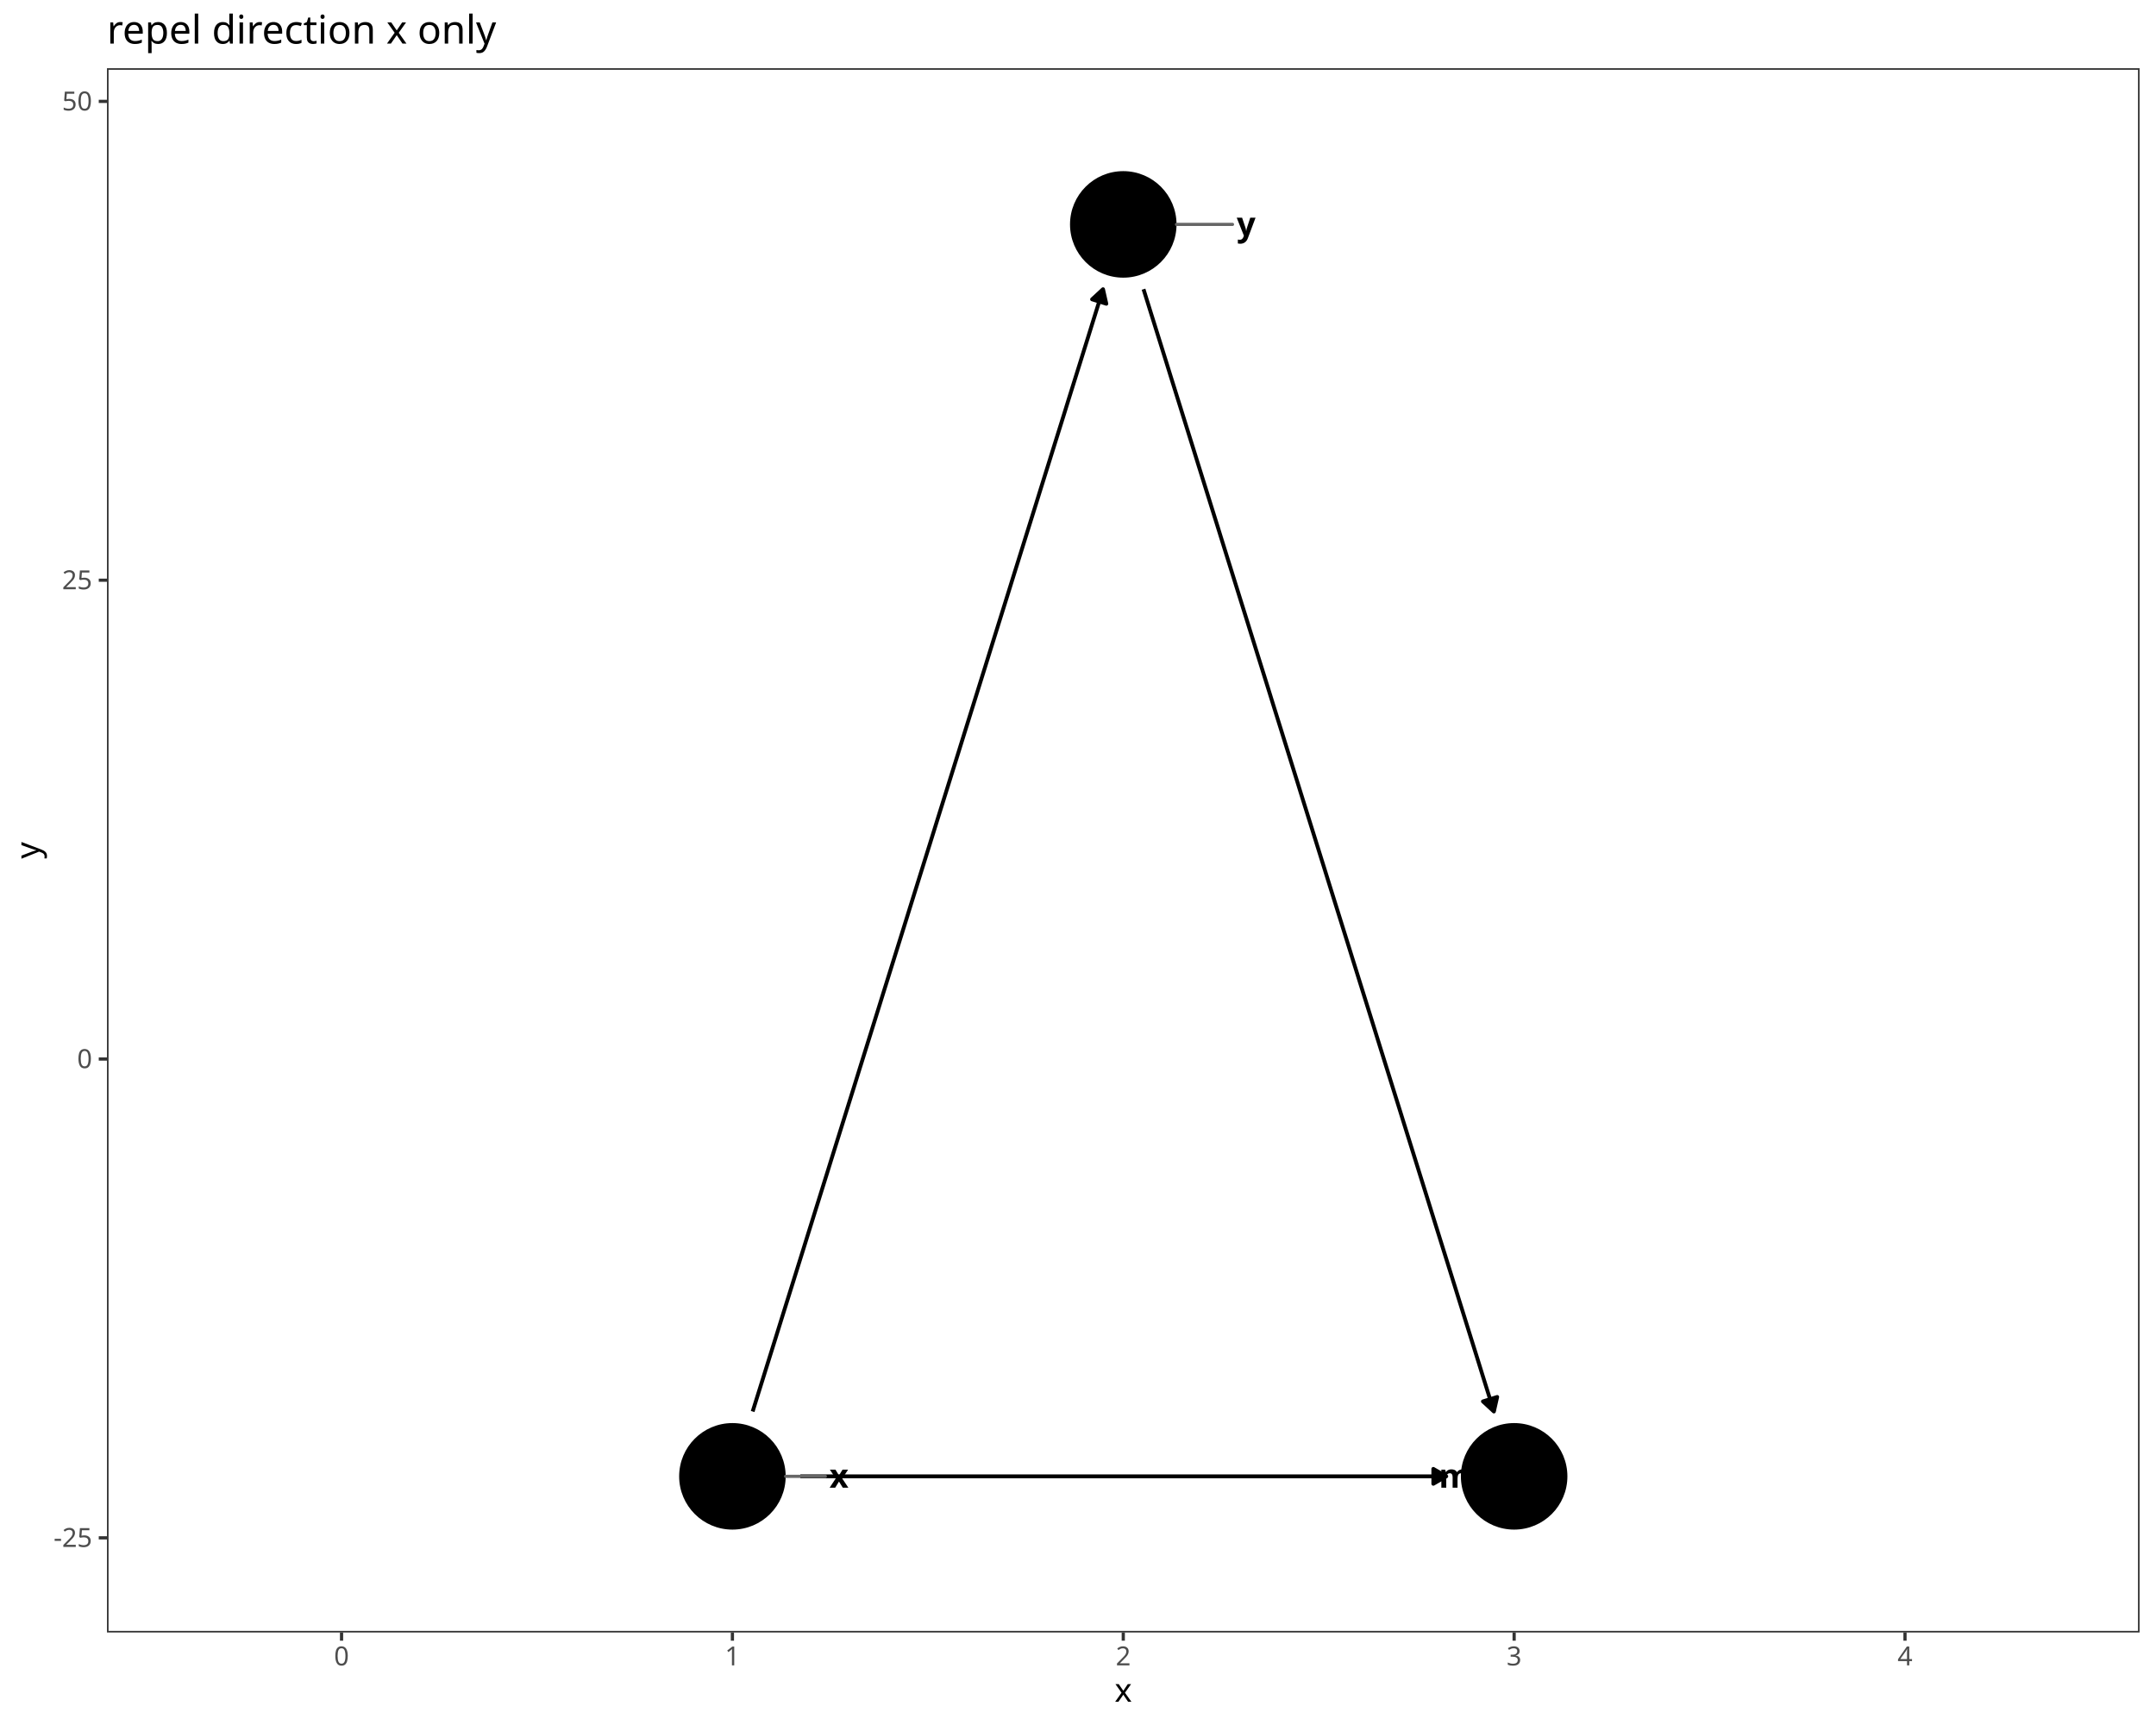
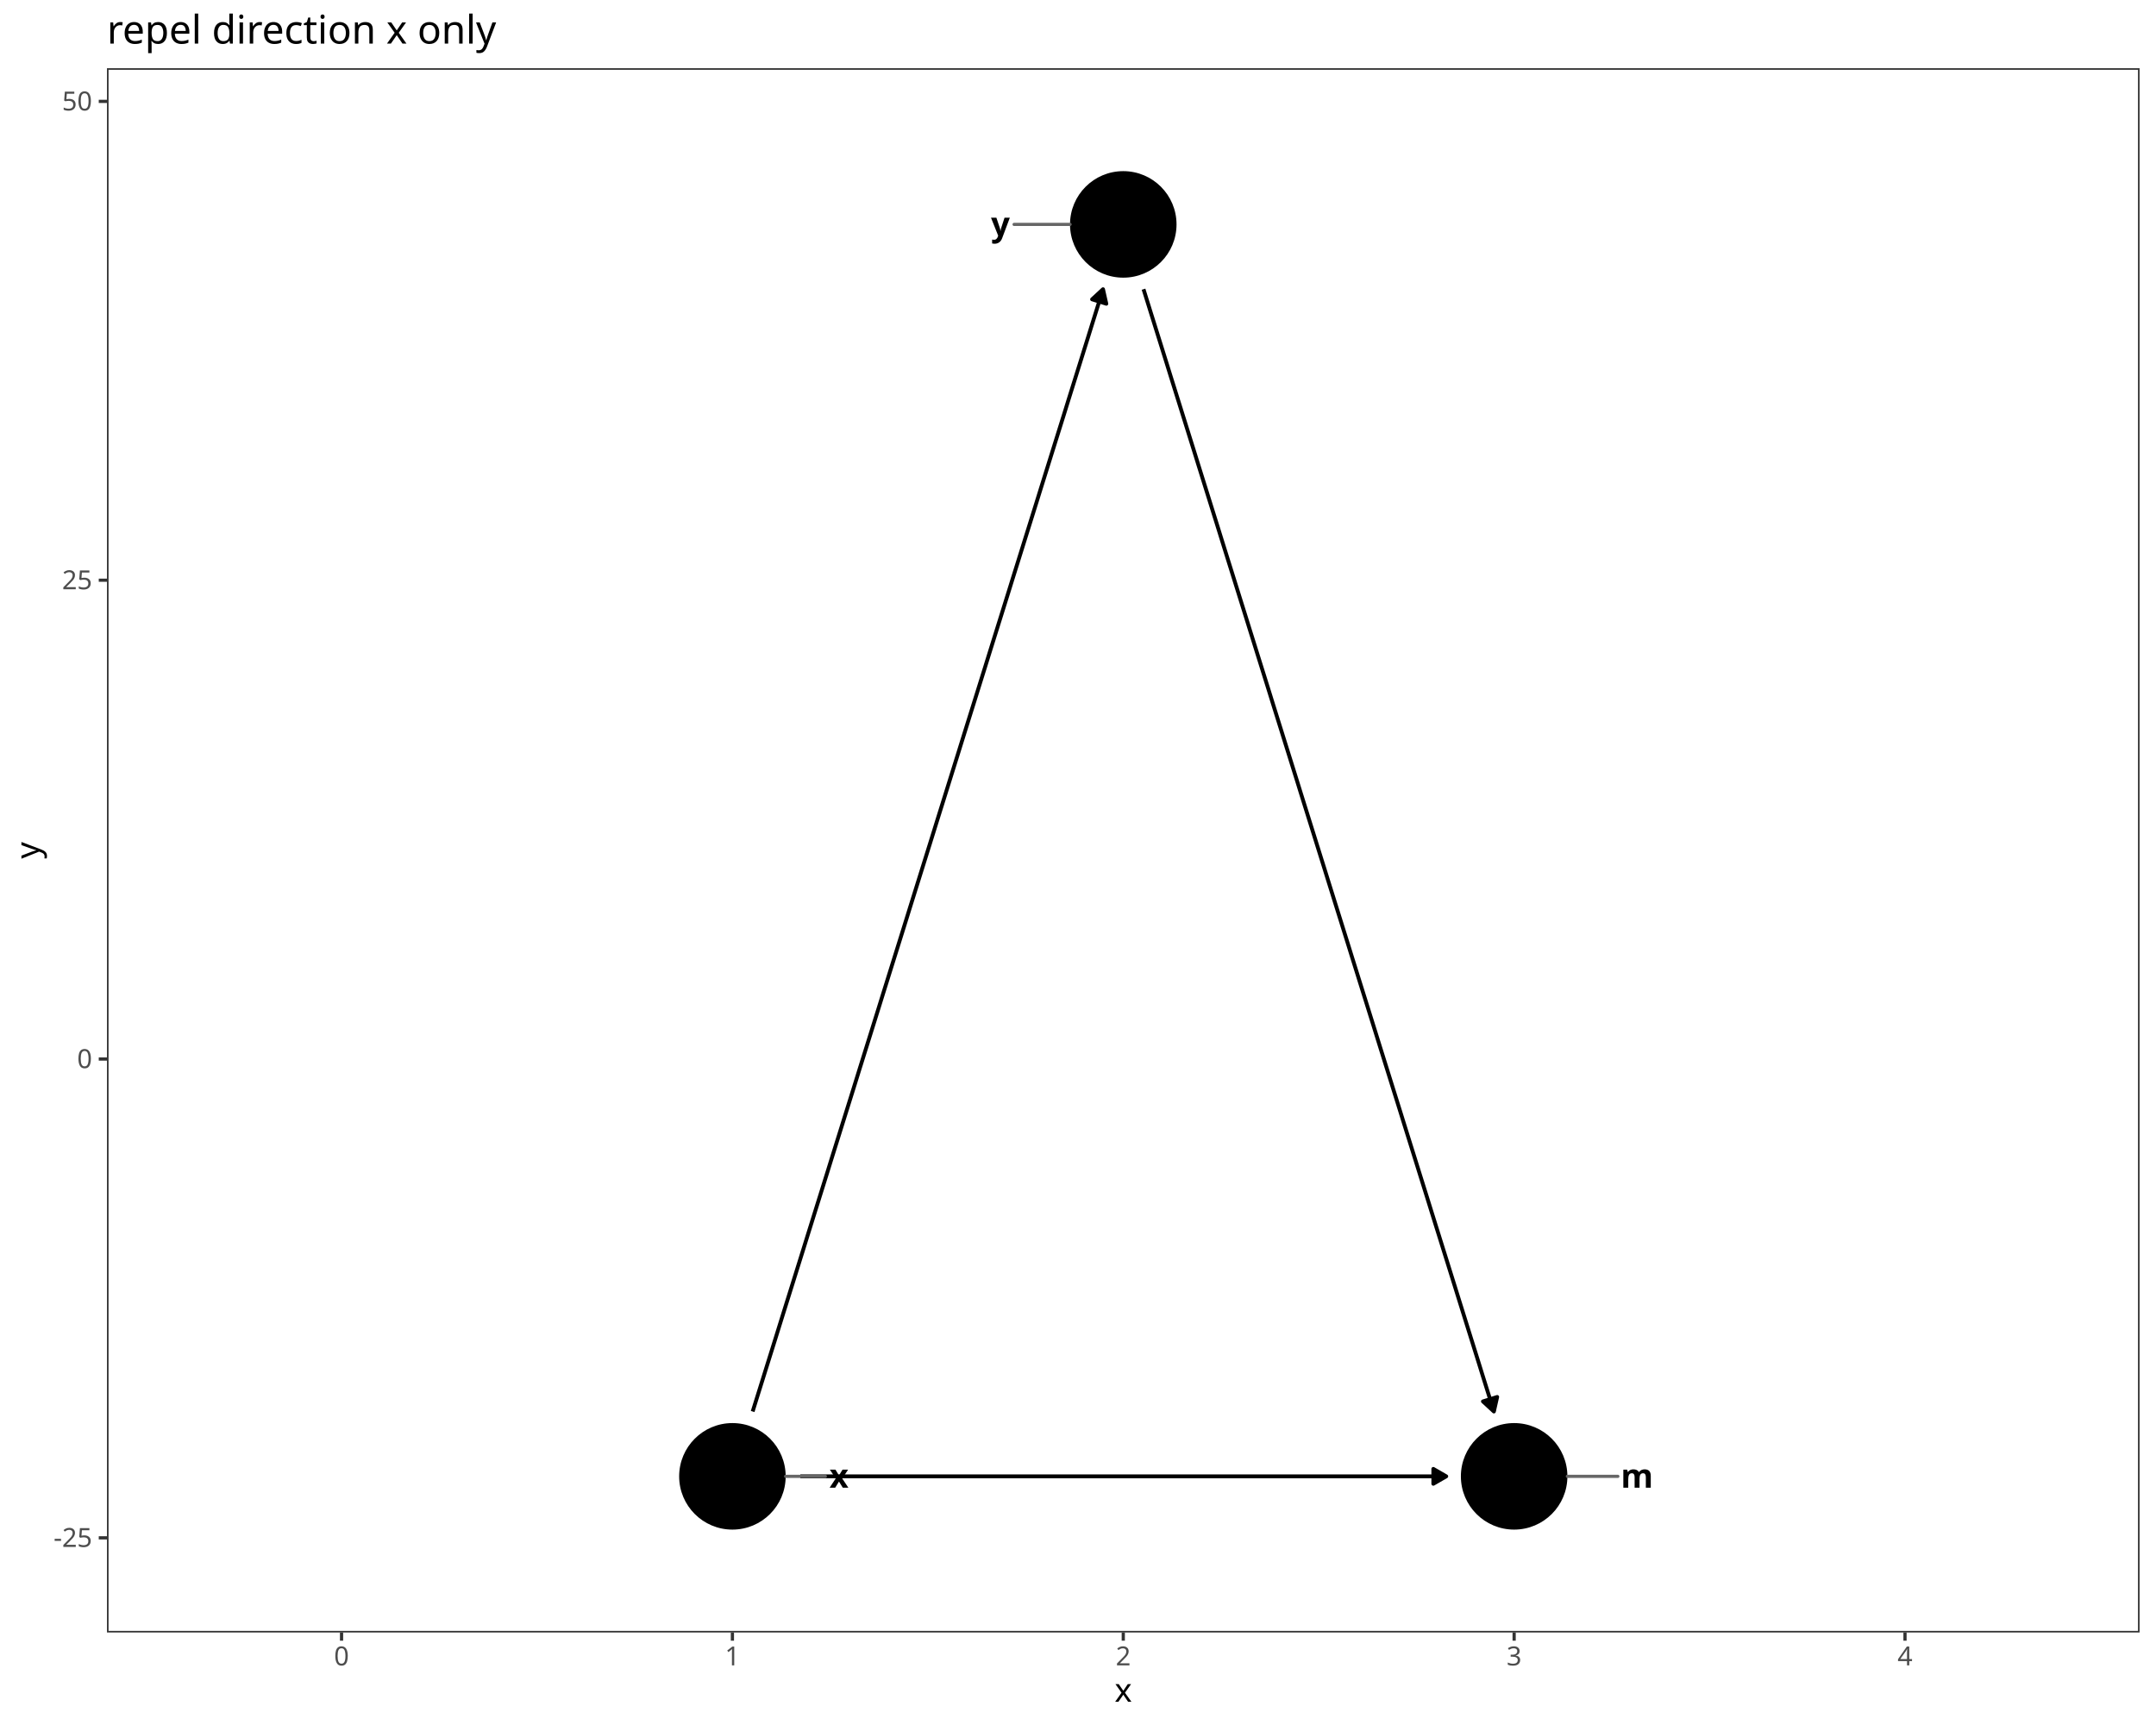
<svg xmlns="http://www.w3.org/2000/svg" class="svglite" data-engine-version="2.0" width="720.00pt" height="576.00pt" viewBox="0 0 720.00 576.00">
  <defs>
    <style type="text/css">
    .svglite line, .svglite polyline, .svglite polygon, .svglite path, .svglite rect, .svglite circle {
      fill: none;
      stroke: #000000;
      stroke-linecap: round;
      stroke-linejoin: round;
      stroke-miterlimit: 10.00;
    }
  </style>
  </defs>
  <rect width="100%" height="100%" style="stroke: none; fill: #FFFFFF;" />
  <defs>
    <clipPath id="cpMC4wMHw3MjAuMDB8MC4wMHw1NzYuMDA=">
      <rect x="0.00" y="0.00" width="720.00" height="576.00" />
    </clipPath>
  </defs>
  <g clip-path="url(#cpMC4wMHw3MjAuMDB8MC4wMHw1NzYuMDA=)">
    <rect x="0.00" y="0.00" width="720.00" height="576.00" style="stroke-width: 1.07; stroke: #FFFFFF; fill: #FFFFFF;" />
  </g>
  <defs>
    <clipPath id="cpMzUuNzJ8NzE0LjUyfDIyLjc4fDU0NS4xMQ==">
      <rect x="35.72" y="22.78" width="678.80" height="522.33" />
    </clipPath>
  </defs>
  <g clip-path="url(#cpMzUuNzJ8NzE0LjUyfDIyLjc4fDU0NS4xMQ==)">
    <rect x="35.72" y="22.78" width="678.80" height="522.33" style="stroke-width: 1.07; stroke: none; fill: #FFFFFF;" />
    <polyline points="267.27,492.97 268.33,492.97 270.96,492.97 273.60,492.97 276.24,492.97 278.87,492.97 281.51,492.97 284.15,492.97 286.78,492.97 289.42,492.97 292.06,492.97 294.69,492.97 297.33,492.97 299.97,492.97 302.61,492.97 305.24,492.97 307.88,492.97 310.52,492.97 313.15,492.97 315.79,492.97 318.43,492.97 321.06,492.97 323.70,492.97 326.34,492.97 328.98,492.97 331.61,492.97 334.25,492.97 336.89,492.97 339.52,492.97 342.16,492.97 344.80,492.97 347.43,492.97 350.07,492.97 352.71,492.97 355.35,492.97 357.98,492.97 360.62,492.97 363.26,492.97 365.89,492.97 368.53,492.97 371.17,492.97 373.80,492.97 376.44,492.97 379.08,492.97 381.71,492.97 384.35,492.97 386.99,492.97 389.63,492.97 392.26,492.97 394.90,492.97 397.54,492.97 400.17,492.97 402.81,492.97 405.45,492.97 408.08,492.97 410.72,492.97 413.36,492.97 416.00,492.97 418.63,492.97 421.27,492.97 423.91,492.97 426.54,492.97 429.18,492.97 431.82,492.97 434.45,492.97 437.09,492.97 439.73,492.97 442.37,492.97 445.00,492.97 447.64,492.97 450.28,492.97 452.91,492.97 455.55,492.97 458.19,492.97 460.82,492.97 463.46,492.97 466.10,492.97 468.73,492.97 471.37,492.97 474.01,492.97 476.65,492.97 479.28,492.97 481.92,492.97 482.98,492.97 " style="stroke-width: 1.28; stroke-linecap: butt;" />
    <polygon points="478.66,495.46 482.98,492.97 478.66,490.48 " style="stroke-width: 1.28; stroke-linecap: butt; fill: #000000;" />
    <polyline points="251.35,471.32 252.50,467.63 253.82,463.41 255.14,459.19 256.46,454.96 257.78,450.74 259.10,446.52 260.41,442.30 261.73,438.07 263.05,433.85 264.37,429.63 265.69,425.41 267.01,421.18 268.33,416.96 269.64,412.74 270.96,408.52 272.28,404.29 273.60,400.07 274.92,395.85 276.24,391.63 277.55,387.40 278.87,383.18 280.19,378.96 281.51,374.73 282.83,370.51 284.15,366.29 285.47,362.07 286.78,357.84 288.10,353.62 289.42,349.40 290.74,345.18 292.06,340.95 293.38,336.73 294.69,332.51 296.01,328.29 297.33,324.06 298.65,319.84 299.97,315.62 301.29,311.40 302.61,307.17 303.92,302.95 305.24,298.73 306.56,294.50 307.88,290.28 309.20,286.06 310.52,281.84 311.84,277.61 313.15,273.39 314.47,269.17 315.79,264.95 317.11,260.72 318.43,256.50 319.75,252.28 321.06,248.06 322.38,243.83 323.70,239.61 325.02,235.39 326.34,231.17 327.66,226.94 328.98,222.72 330.29,218.50 331.61,214.27 332.93,210.05 334.25,205.83 335.57,201.61 336.89,197.38 338.20,193.16 339.52,188.94 340.84,184.72 342.16,180.49 343.48,176.27 344.80,172.05 346.12,167.83 347.43,163.60 348.75,159.38 350.07,155.16 351.39,150.93 352.71,146.71 354.03,142.49 355.35,138.27 356.66,134.04 357.98,129.82 359.30,125.60 360.62,121.38 361.94,117.15 363.26,112.93 364.57,108.71 365.89,104.49 367.21,100.26 368.36,96.57 " style="stroke-width: 1.28; stroke-linecap: butt;" />
    <polygon points="369.46,101.43 368.36,96.57 364.70,99.95 " style="stroke-width: 1.28; stroke-linecap: butt; fill: #000000;" />
    <polyline points="381.88,96.57 383.03,100.26 384.35,104.49 385.67,108.71 386.99,112.93 388.31,117.15 389.63,121.38 390.94,125.60 392.26,129.82 393.58,134.04 394.90,138.27 396.22,142.49 397.54,146.71 398.86,150.93 400.17,155.16 401.49,159.38 402.81,163.60 404.13,167.83 405.45,172.05 406.77,176.27 408.08,180.49 409.40,184.72 410.72,188.94 412.04,193.16 413.36,197.38 414.68,201.61 416.00,205.83 417.31,210.05 418.63,214.27 419.95,218.50 421.27,222.72 422.59,226.94 423.91,231.17 425.22,235.39 426.54,239.61 427.86,243.83 429.18,248.06 430.50,252.28 431.82,256.50 433.14,260.72 434.45,264.95 435.77,269.17 437.09,273.39 438.41,277.61 439.73,281.84 441.05,286.06 442.37,290.28 443.68,294.50 445.00,298.73 446.32,302.95 447.64,307.17 448.96,311.40 450.28,315.62 451.59,319.84 452.91,324.06 454.23,328.29 455.55,332.51 456.87,336.73 458.19,340.95 459.51,345.18 460.82,349.40 462.14,353.62 463.46,357.84 464.78,362.07 466.10,366.29 467.42,370.51 468.73,374.73 470.05,378.96 471.37,383.18 472.69,387.40 474.01,391.63 475.33,395.85 476.65,400.07 477.96,404.29 479.28,408.52 480.60,412.74 481.92,416.96 483.24,421.18 484.56,425.41 485.88,429.63 487.19,433.85 488.51,438.07 489.83,442.30 491.15,446.52 492.47,450.74 493.79,454.96 495.10,459.19 496.42,463.41 497.74,467.63 498.89,471.32 " style="stroke-width: 1.28; stroke-linecap: butt;" />
    <polygon points="495.23,467.95 498.89,471.32 499.99,466.46 " style="stroke-width: 1.28; stroke-linecap: butt; fill: #000000;" />
    <circle cx="505.65" cy="492.97" r="17.43" style="stroke-width: 0.71; fill: #000000;" />
    <circle cx="244.59" cy="492.97" r="17.43" style="stroke-width: 0.71; fill: #000000;" />
    <circle cx="375.12" cy="74.93" r="17.43" style="stroke-width: 0.71; fill: #000000;" />
+     <line x1="540.28" y1="492.97" x2="523.43" y2="492.97" style="stroke-width: 1.07; stroke: #666666;" />
    <line x1="275.62" y1="492.97" x2="262.37" y2="492.97" style="stroke-width: 1.07; stroke: #666666;" />
-     <line x1="411.59" y1="74.93" x2="392.90" y2="74.93" style="stroke-width: 1.07; stroke: #666666;" />
-     <text x="485.90" y="496.77" text-anchor="middle" style="font-size: 11.04px; font-weight: bold; font-family: sans;" textLength="9.20px" lengthAdjust="spacingAndGlyphs">m</text>
+     <line x1="338.66" y1="74.93" x2="357.35" y2="74.93" style="stroke-width: 1.07; stroke: #666666;" />
+     <text x="546.68" y="496.77" text-anchor="middle" style="font-size: 11.04px; font-weight: bold; font-family: sans;" textLength="9.20px" lengthAdjust="spacingAndGlyphs">m</text>
    <text x="280.18" y="496.77" text-anchor="middle" style="font-size: 11.04px; font-weight: bold; font-family: sans;" textLength="5.52px" lengthAdjust="spacingAndGlyphs">x</text>
-     <text x="416.15" y="78.73" text-anchor="middle" style="font-size: 11.04px; font-weight: bold; font-family: sans;" textLength="5.52px" lengthAdjust="spacingAndGlyphs">y</text>
+     <text x="334.09" y="78.73" text-anchor="middle" style="font-size: 11.04px; font-weight: bold; font-family: sans;" textLength="5.52px" lengthAdjust="spacingAndGlyphs">y</text>
    <rect x="35.72" y="22.78" width="678.80" height="522.33" style="stroke-width: 1.07; stroke: #333333;" />
  </g>
  <g clip-path="url(#cpMC4wMHw3MjAuMDB8MC4wMHw1NzYuMDA=)">
    <text x="30.79" y="516.54" text-anchor="end" style="font-size: 8.80px; fill: #4D4D4D; font-family: sans;" textLength="12.72px" lengthAdjust="spacingAndGlyphs">-25</text>
    <text x="30.79" y="356.65" text-anchor="end" style="font-size: 8.80px; fill: #4D4D4D; font-family: sans;" textLength="4.89px" lengthAdjust="spacingAndGlyphs">0</text>
    <text x="30.79" y="196.76" text-anchor="end" style="font-size: 8.80px; fill: #4D4D4D; font-family: sans;" textLength="9.79px" lengthAdjust="spacingAndGlyphs">25</text>
    <text x="30.79" y="36.88" text-anchor="end" style="font-size: 8.80px; fill: #4D4D4D; font-family: sans;" textLength="9.79px" lengthAdjust="spacingAndGlyphs">50</text>
    <polyline points="32.98,513.51 35.72,513.51 " style="stroke-width: 1.07; stroke: #333333; stroke-linecap: butt;" />
    <polyline points="32.98,353.62 35.72,353.62 " style="stroke-width: 1.07; stroke: #333333; stroke-linecap: butt;" />
    <polyline points="32.98,193.74 35.72,193.74 " style="stroke-width: 1.07; stroke: #333333; stroke-linecap: butt;" />
    <polyline points="32.98,33.85 35.72,33.85 " style="stroke-width: 1.07; stroke: #333333; stroke-linecap: butt;" />
    <polyline points="114.06,547.85 114.06,545.11 " style="stroke-width: 1.07; stroke: #333333; stroke-linecap: butt;" />
    <polyline points="244.59,547.85 244.59,545.11 " style="stroke-width: 1.07; stroke: #333333; stroke-linecap: butt;" />
    <polyline points="375.12,547.85 375.12,545.11 " style="stroke-width: 1.07; stroke: #333333; stroke-linecap: butt;" />
    <polyline points="505.65,547.85 505.65,545.11 " style="stroke-width: 1.07; stroke: #333333; stroke-linecap: butt;" />
    <polyline points="636.18,547.85 636.18,545.11 " style="stroke-width: 1.07; stroke: #333333; stroke-linecap: butt;" />
    <text x="114.06" y="556.10" text-anchor="middle" style="font-size: 8.80px; fill: #4D4D4D; font-family: sans;" textLength="4.89px" lengthAdjust="spacingAndGlyphs">0</text>
    <text x="244.59" y="556.10" text-anchor="middle" style="font-size: 8.80px; fill: #4D4D4D; font-family: sans;" textLength="4.89px" lengthAdjust="spacingAndGlyphs">1</text>
    <text x="375.12" y="556.10" text-anchor="middle" style="font-size: 8.80px; fill: #4D4D4D; font-family: sans;" textLength="4.89px" lengthAdjust="spacingAndGlyphs">2</text>
    <text x="505.65" y="556.10" text-anchor="middle" style="font-size: 8.80px; fill: #4D4D4D; font-family: sans;" textLength="4.89px" lengthAdjust="spacingAndGlyphs">3</text>
    <text x="636.18" y="556.10" text-anchor="middle" style="font-size: 8.80px; fill: #4D4D4D; font-family: sans;" textLength="4.89px" lengthAdjust="spacingAndGlyphs">4</text>
    <text x="375.12" y="568.24" text-anchor="middle" style="font-size: 11.00px; font-family: sans;" textLength="5.50px" lengthAdjust="spacingAndGlyphs">x</text>
    <text transform="translate(13.05,283.95) rotate(-90)" text-anchor="middle" style="font-size: 11.00px; font-family: sans;" textLength="5.50px" lengthAdjust="spacingAndGlyphs">y</text>
    <text x="35.72" y="14.56" style="font-size: 13.20px; font-family: sans;" textLength="121.07px" lengthAdjust="spacingAndGlyphs">repel direction x only</text>
  </g>
</svg>
